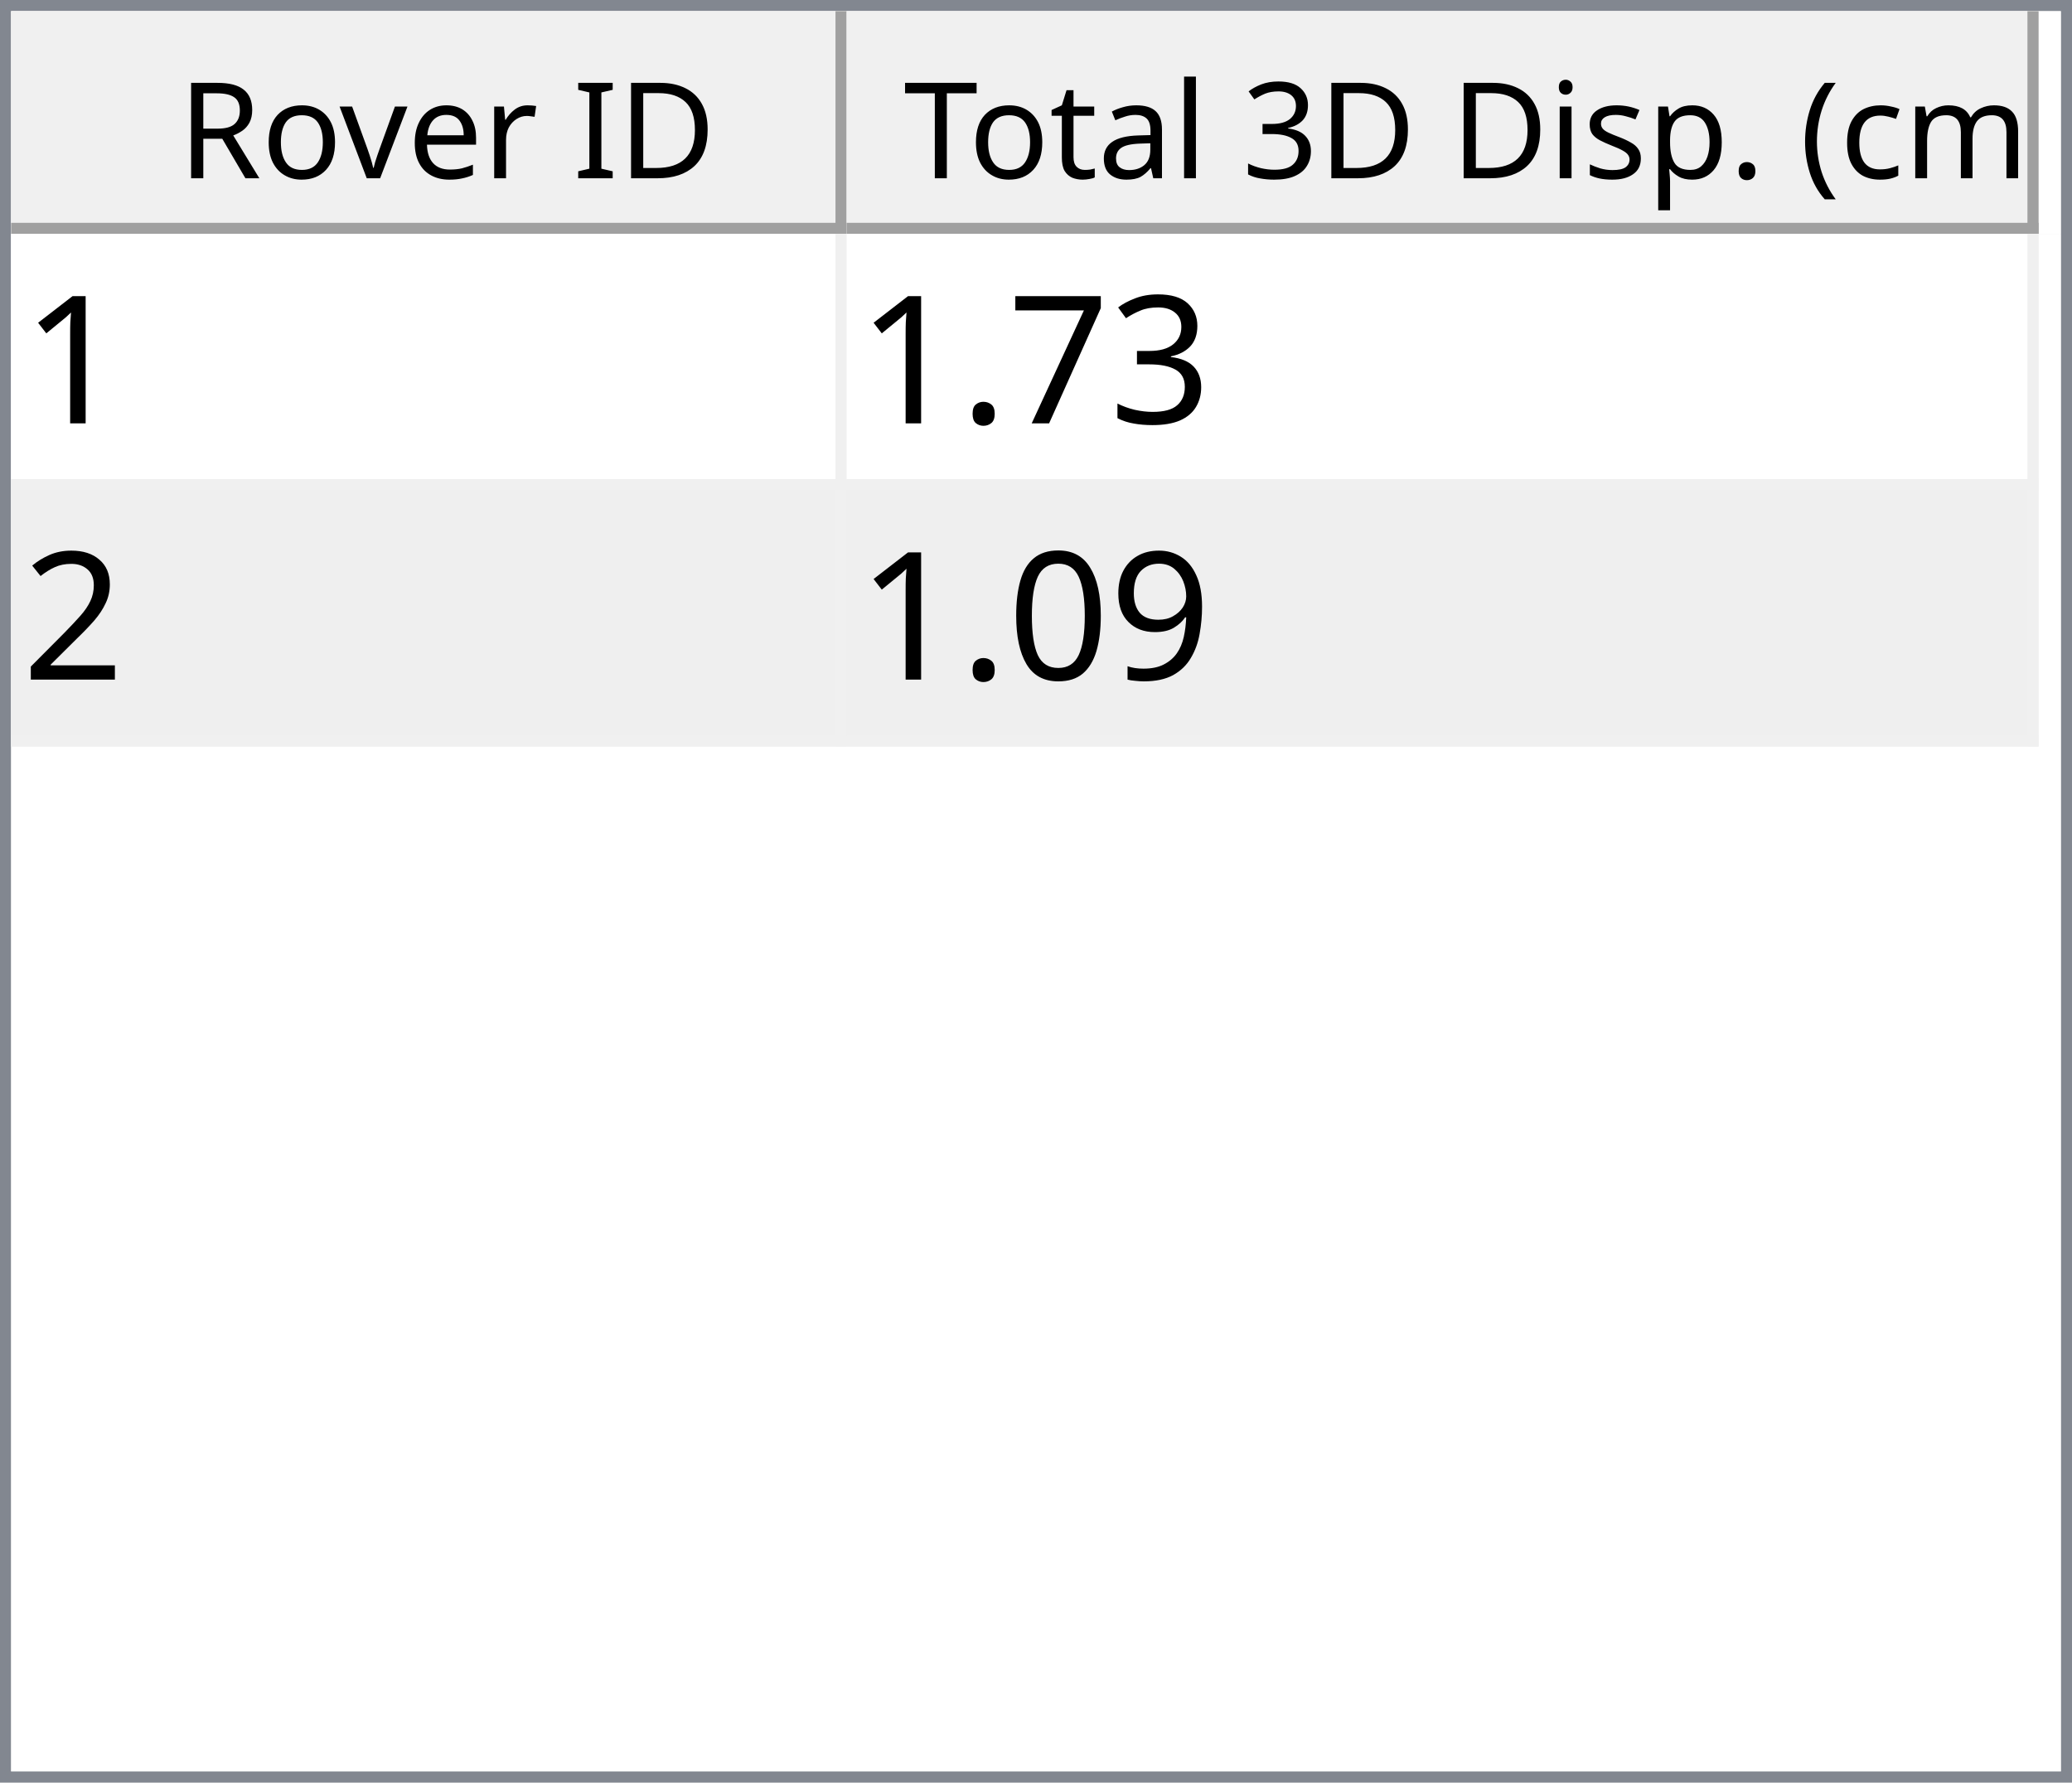
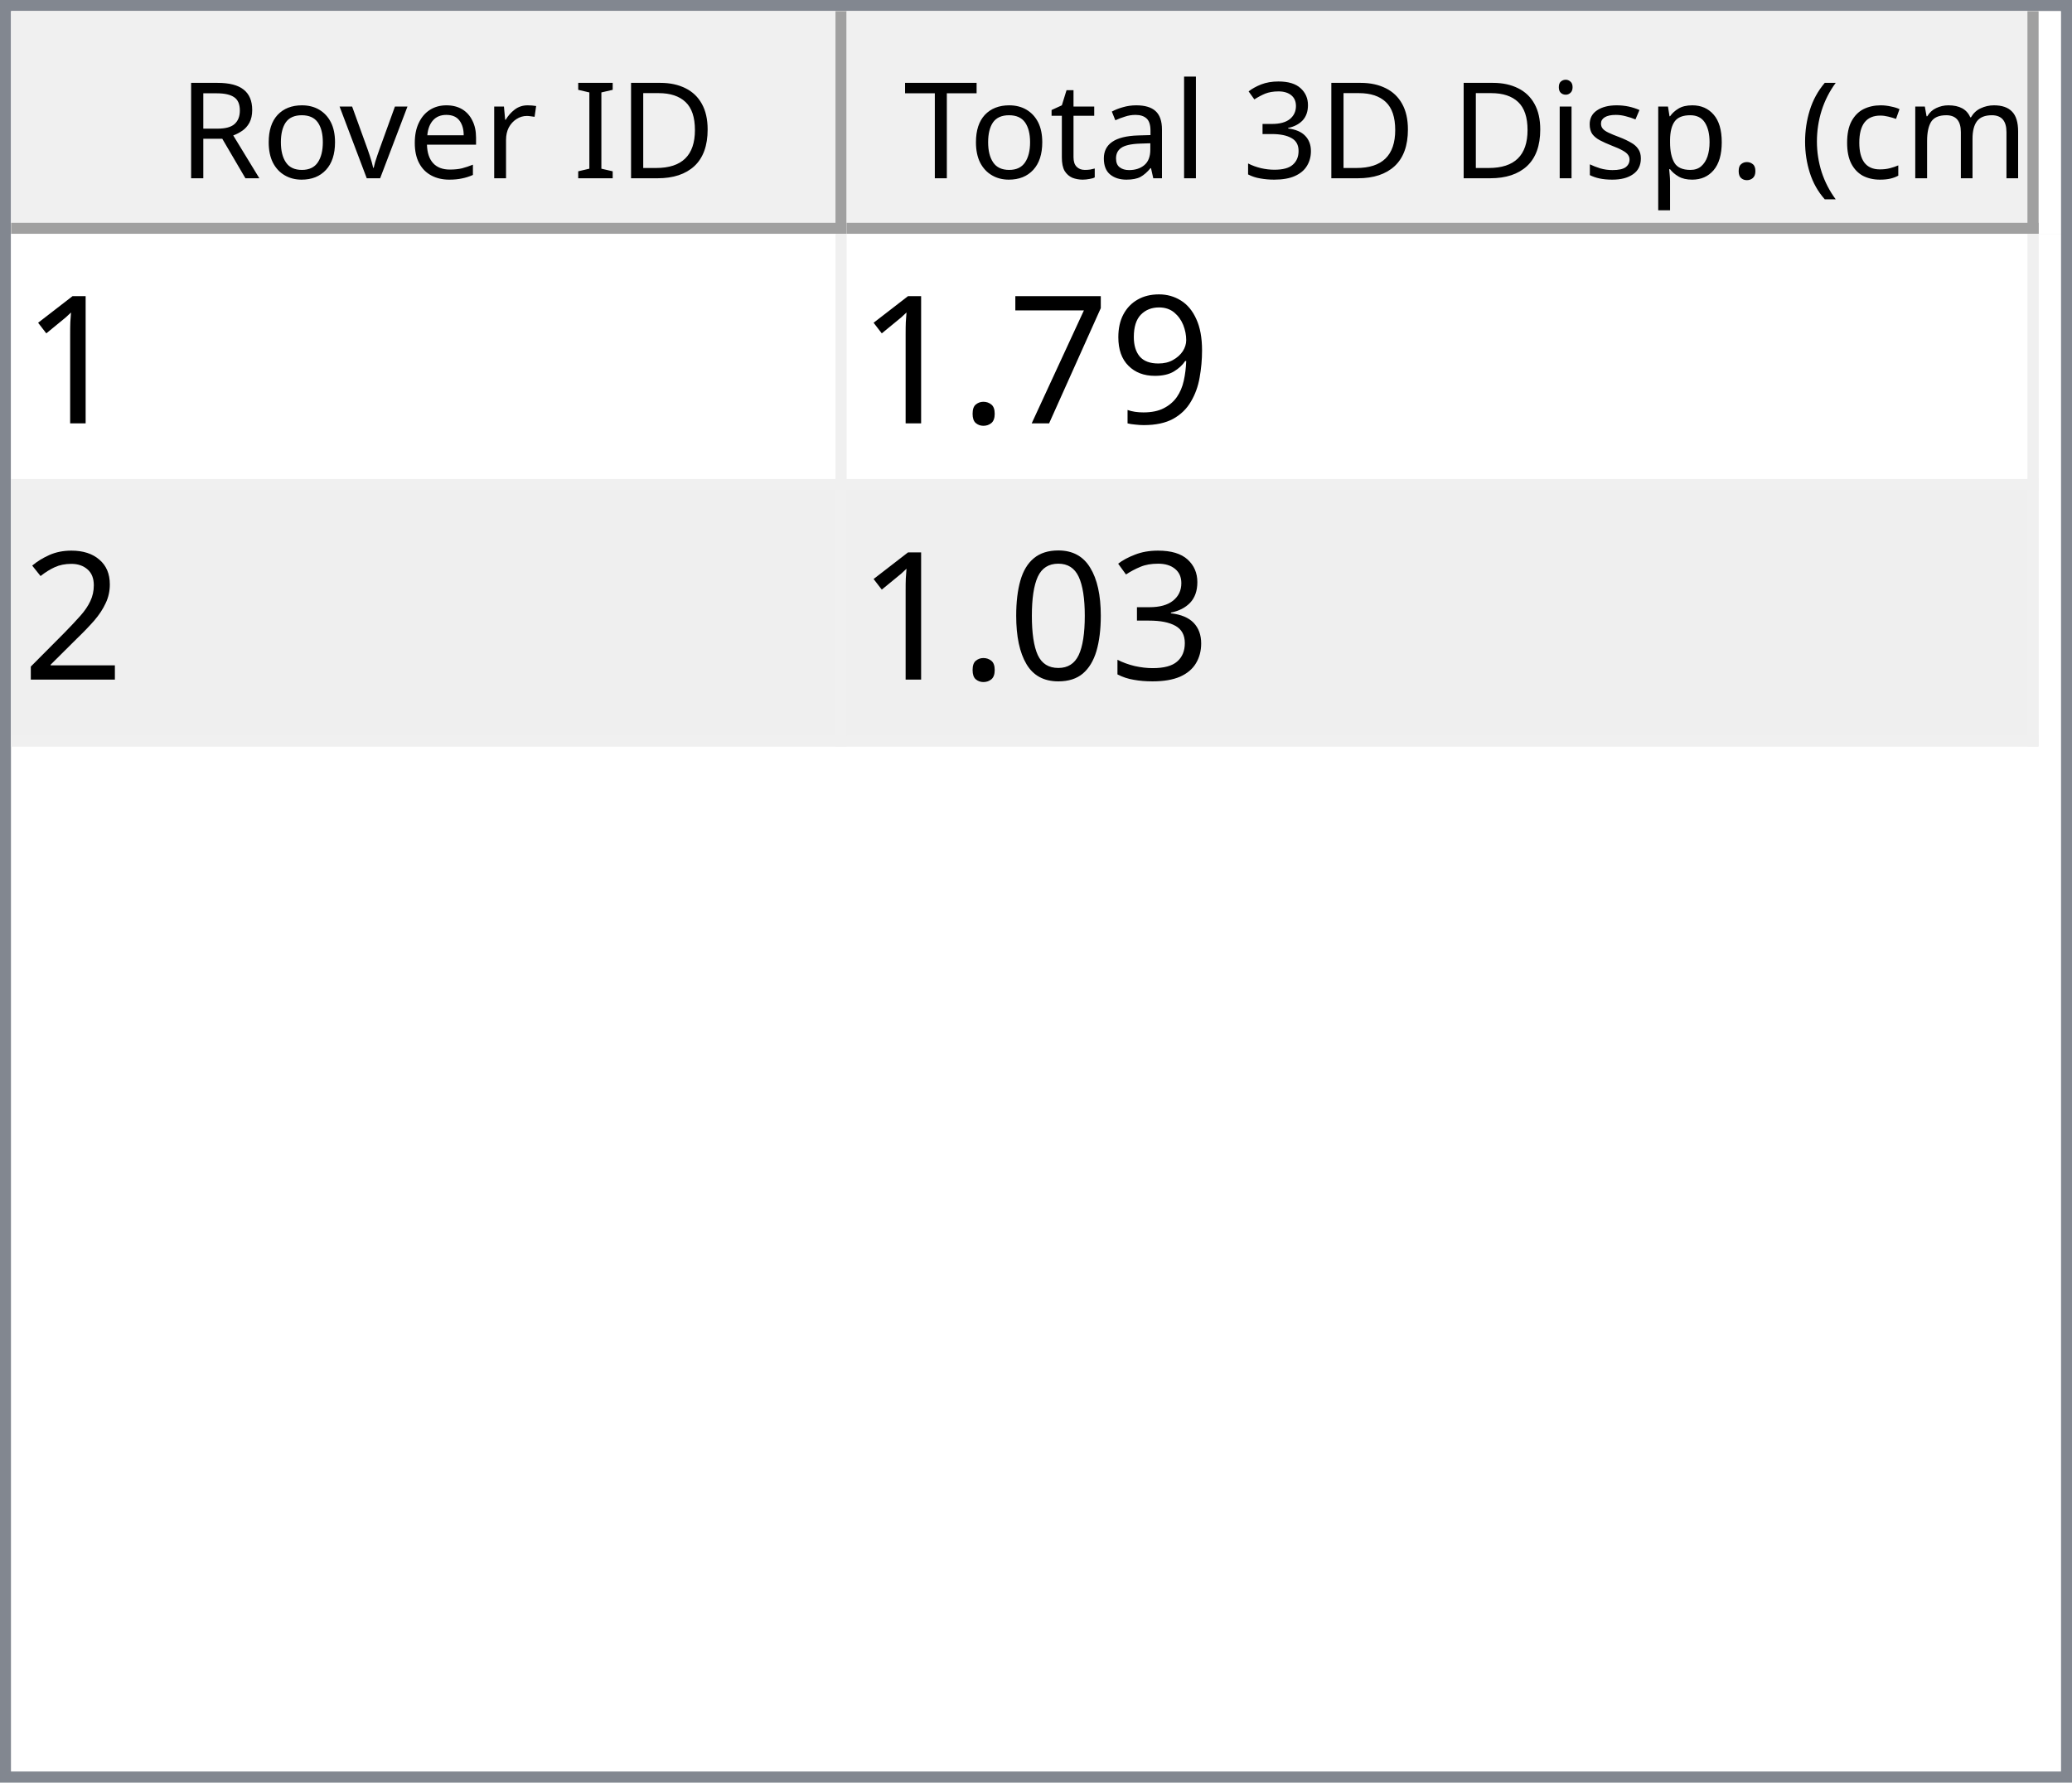
<svg xmlns="http://www.w3.org/2000/svg" style="fill-opacity:1; color-rendering:auto; color-interpolation:auto; text-rendering:auto; stroke:black; stroke-linecap:square; stroke-miterlimit:10; shape-rendering:auto; stroke-opacity:1; fill:black; stroke-dasharray:none; font-weight:normal; stroke-width:1; font-family:'Dialog'; font-style:normal; stroke-linejoin:miter; font-size:12px; stroke-dashoffset:0; image-rendering:auto;" width="186" height="160">
  <defs id="genericDefs" />
  <g>
    <defs id="defs1">
      <clipPath clipPathUnits="userSpaceOnUse" id="clipPath1">
        <path d="M0 0 L186 0 L186 160 L0 160 L0 0 Z" />
      </clipPath>
      <clipPath clipPathUnits="userSpaceOnUse" id="clipPath2">
        <path d="M0 0 L0 160 L186 160 L186 0 Z" />
      </clipPath>
      <clipPath clipPathUnits="userSpaceOnUse" id="clipPath3">
        <path d="M0 0 L0 20 L184 20 L184 0 Z" />
      </clipPath>
      <clipPath clipPathUnits="userSpaceOnUse" id="clipPath4">
        <path d="M0 0 L0 20 L75 20 L75 0 Z" />
      </clipPath>
      <clipPath clipPathUnits="userSpaceOnUse" id="clipPath5">
        <path d="M1 1 L1 19 L74 19 L74 1 Z" />
      </clipPath>
      <clipPath clipPathUnits="userSpaceOnUse" id="clipPath6">
        <path d="M0 0 L0 18 L73 18 L73 0 Z" />
      </clipPath>
      <clipPath clipPathUnits="userSpaceOnUse" id="clipPath7">
        <path d="M-0.5 -0.5 L-0.5 19.5 L74.5 19.5 L74.5 -0.5 Z" />
      </clipPath>
      <clipPath clipPathUnits="userSpaceOnUse" id="clipPath8">
        <path d="M0 0 L0 20 L107 20 L107 0 Z" />
      </clipPath>
      <clipPath clipPathUnits="userSpaceOnUse" id="clipPath9">
        <path d="M1 1 L1 19 L106 19 L106 1 Z" />
      </clipPath>
      <clipPath clipPathUnits="userSpaceOnUse" id="clipPath10">
        <path d="M0 0 L0 18 L105 18 L105 0 Z" />
      </clipPath>
      <clipPath clipPathUnits="userSpaceOnUse" id="clipPath11">
        <path d="M-0.5 -0.5 L-0.5 19.5 L106.5 19.5 L106.5 -0.5 Z" />
      </clipPath>
      <clipPath clipPathUnits="userSpaceOnUse" id="clipPath12">
        <path d="M0 0 L0 138 L184 138 L184 0 Z" />
      </clipPath>
      <clipPath clipPathUnits="userSpaceOnUse" id="clipPath13">
        <path d="M0 0 L0 46 L182 46 L182 0 Z" />
      </clipPath>
      <clipPath clipPathUnits="userSpaceOnUse" id="clipPath14">
        <path d="M-0.5 -0.5 L-0.5 45.5 L181.5 45.5 L181.5 -0.5 Z" />
      </clipPath>
      <clipPath clipPathUnits="userSpaceOnUse" id="clipPath15">
        <path d="M0 0 L0 22 L74 22 L74 0 Z" />
      </clipPath>
      <clipPath clipPathUnits="userSpaceOnUse" id="clipPath16">
        <path d="M0 0 L0 22 L106 22 L106 0 Z" />
      </clipPath>
      <font horiz-adv-x="64.551" id="font1">
        <font-face ascent="107.91" descent="25.098" units-per-em="100" style="font-style:normal; font-family:Segoe UI; font-weight:normal;" />
        <missing-glyph horiz-adv-x="64.551" d="M8.109 0 L8.109 68.266 L56.453 68.266 L56.453 0 L8.109 0 ZM15.328 7.234 L49.219 7.234 L49.219 61.031 L15.328 61.031 L15.328 7.234 Z" />
        <glyph unicode="D" horiz-adv-x="70.117" d="M9.188 0 L9.188 70.016 L28.516 70.016 Q65.531 70.016 65.531 35.891 Q65.531 19.672 55.25 9.836 Q44.969 0 27.734 0 L9.188 0 ZM17.391 62.594 L17.391 7.422 L27.828 7.422 Q41.609 7.422 49.273 14.797 Q56.938 22.172 56.938 35.688 Q56.938 62.594 28.328 62.594 L17.391 62.594 Z" />
        <glyph unicode="I" horiz-adv-x="26.611" d="M17.391 0 L9.188 0 L9.188 70.016 L17.391 70.016 L17.391 0 Z" />
        <glyph unicode=" " horiz-adv-x="27.393" d="" />
        <glyph unicode="r" horiz-adv-x="34.766" d="M34.188 41.891 Q32.078 43.5 28.125 43.5 Q23 43.5 19.555 38.672 Q16.109 33.844 16.109 25.484 L16.109 0 L8.109 0 L8.109 50 L16.109 50 L16.109 39.703 L16.312 39.703 Q18.016 44.969 21.531 47.922 Q25.047 50.875 29.391 50.875 Q32.516 50.875 34.188 50.203 L34.188 41.891 Z" />
        <glyph unicode="e" horiz-adv-x="52.295" d="M48.297 23 L12.984 23 Q13.188 14.656 17.484 10.109 Q21.781 5.562 29.297 5.562 Q37.75 5.562 44.828 11.141 L44.828 3.609 Q38.234 -1.172 27.391 -1.172 Q16.797 -1.172 10.742 5.641 Q4.688 12.453 4.688 24.812 Q4.688 36.469 11.305 43.82 Q17.922 51.172 27.734 51.172 Q37.547 51.172 42.922 44.828 Q48.297 38.484 48.297 27.203 L48.297 23 ZM40.094 29.781 Q40.047 36.719 36.75 40.578 Q33.453 44.438 27.594 44.438 Q21.922 44.438 17.969 40.383 Q14.016 36.328 13.094 29.781 L40.094 29.781 Z" />
        <glyph unicode="v" horiz-adv-x="47.9" d="M47.406 50 L27.484 0 L19.625 0 L0.688 50 L9.469 50 L22.172 13.672 Q23.578 9.672 23.922 6.688 L24.125 6.688 Q24.609 10.453 25.688 13.484 L38.969 50 L47.406 50 Z" />
        <glyph unicode="o" horiz-adv-x="58.594" d="M29 -1.172 Q17.922 -1.172 11.305 5.836 Q4.688 12.844 4.688 24.422 Q4.688 37.016 11.57 44.094 Q18.453 51.172 30.172 51.172 Q41.359 51.172 47.633 44.289 Q53.906 37.406 53.906 25.203 Q53.906 13.234 47.141 6.031 Q40.375 -1.172 29 -1.172 ZM29.594 44.438 Q21.875 44.438 17.383 39.188 Q12.891 33.938 12.891 24.703 Q12.891 15.828 17.43 10.695 Q21.969 5.562 29.594 5.562 Q37.359 5.562 41.531 10.594 Q45.703 15.625 45.703 24.906 Q45.703 34.281 41.531 39.359 Q37.359 44.438 29.594 44.438 Z" />
        <glyph unicode="R" horiz-adv-x="59.814" d="M59.375 0 L49.609 0 L37.891 19.625 Q36.281 22.359 34.766 24.289 Q33.25 26.219 31.664 27.438 Q30.078 28.656 28.25 29.219 Q26.422 29.781 24.125 29.781 L17.391 29.781 L17.391 0 L9.188 0 L9.188 70.016 L30.078 70.016 Q34.672 70.016 38.555 68.867 Q42.438 67.719 45.289 65.375 Q48.141 63.031 49.758 59.547 Q51.375 56.062 51.375 51.375 Q51.375 47.703 50.273 44.656 Q49.172 41.609 47.148 39.211 Q45.125 36.812 42.266 35.133 Q39.406 33.453 35.844 32.516 L35.844 32.328 Q37.594 31.547 38.891 30.547 Q40.188 29.547 41.359 28.18 Q42.531 26.812 43.68 25.078 Q44.828 23.344 46.234 21.047 L59.375 0 ZM17.391 62.594 L17.391 37.203 L28.516 37.203 Q31.594 37.203 34.203 38.133 Q36.812 39.062 38.719 40.797 Q40.625 42.531 41.703 45.047 Q42.781 47.562 42.781 50.688 Q42.781 56.297 39.141 59.445 Q35.5 62.594 28.609 62.594 L17.391 62.594 Z" />
        <glyph unicode=")" horiz-adv-x="30.176" d="M8.297 -15.922 L1.172 -15.922 Q16.406 2.344 16.406 26.812 Q16.406 51.469 1.078 70.016 L8.297 70.016 Q23.531 52.156 23.531 26.703 Q23.531 1.375 8.297 -15.922 Z" />
        <glyph unicode="m" horiz-adv-x="86.133" d="M79.109 0 L71.094 0 L71.094 28.719 Q71.094 37.016 68.531 40.727 Q65.969 44.438 59.906 44.438 Q54.781 44.438 51.195 39.75 Q47.609 35.062 47.609 28.516 L47.609 0 L39.594 0 L39.594 29.688 Q39.594 44.438 28.219 44.438 Q22.953 44.438 19.531 40.016 Q16.109 35.594 16.109 28.516 L16.109 0 L8.109 0 L8.109 50 L16.109 50 L16.109 42.094 L16.312 42.094 Q21.625 51.172 31.844 51.172 Q36.969 51.172 40.773 48.312 Q44.578 45.453 46 40.828 Q51.562 51.172 62.594 51.172 Q79.109 51.172 79.109 30.812 L79.109 0 Z" />
        <glyph unicode="c" horiz-adv-x="46.191" d="M42.188 2.297 Q36.422 -1.172 28.516 -1.172 Q17.828 -1.172 11.258 5.789 Q4.688 12.75 4.688 23.828 Q4.688 36.188 11.766 43.68 Q18.844 51.172 30.672 51.172 Q37.25 51.172 42.281 48.734 L42.281 40.531 Q36.719 44.438 30.375 44.438 Q22.703 44.438 17.797 38.945 Q12.891 33.453 12.891 24.516 Q12.891 15.719 17.508 10.641 Q22.125 5.562 29.891 5.562 Q36.422 5.562 42.188 9.906 L42.188 2.297 Z" />
        <glyph unicode="(" horiz-adv-x="30.176" d="M29.109 -15.922 L21.969 -15.922 Q6.844 1.375 6.844 26.703 Q6.844 52.156 21.969 70.016 L29.203 70.016 Q13.875 51.469 13.875 26.812 Q13.875 2.344 29.109 -15.922 Z" />
        <glyph unicode="." horiz-adv-x="21.68" d="M10.891 -1.078 Q8.641 -1.078 7.055 0.539 Q5.469 2.156 5.469 4.391 Q5.469 6.641 7.055 8.273 Q8.641 9.906 10.891 9.906 Q13.188 9.906 14.797 8.273 Q16.406 6.641 16.406 4.391 Q16.406 2.156 14.797 0.539 Q13.188 -1.078 10.891 -1.078 Z" />
        <glyph unicode="p" horiz-adv-x="58.789" d="M16.312 7.234 L16.109 7.234 L16.109 -23 L8.109 -23 L8.109 50 L16.109 50 L16.109 41.219 L16.312 41.219 Q22.219 51.172 33.594 51.172 Q43.266 51.172 48.688 44.461 Q54.109 37.75 54.109 26.469 Q54.109 13.922 48 6.375 Q41.891 -1.172 31.297 -1.172 Q21.578 -1.172 16.312 7.234 ZM16.109 27.391 L16.109 20.406 Q16.109 14.203 20.141 9.883 Q24.172 5.562 30.375 5.562 Q37.641 5.562 41.773 11.133 Q45.906 16.703 45.906 26.609 Q45.906 34.969 42.047 39.703 Q38.188 44.438 31.594 44.438 Q24.609 44.438 20.359 39.578 Q16.109 34.719 16.109 27.391 Z" />
        <glyph unicode="s" horiz-adv-x="42.432" d="M5.078 1.812 L5.078 10.406 Q11.625 5.562 19.484 5.562 Q30.031 5.562 30.031 12.594 Q30.031 14.594 29.125 15.992 Q28.219 17.391 26.68 18.461 Q25.141 19.531 23.07 20.383 Q21 21.234 18.609 22.172 Q15.281 23.484 12.766 24.828 Q10.25 26.172 8.57 27.859 Q6.891 29.547 6.031 31.695 Q5.172 33.844 5.172 36.719 Q5.172 40.234 6.789 42.945 Q8.406 45.656 11.086 47.484 Q13.766 49.312 17.211 50.242 Q20.656 51.172 24.312 51.172 Q30.812 51.172 35.938 48.922 L35.938 40.828 Q30.422 44.438 23.25 44.438 Q21 44.438 19.195 43.922 Q17.391 43.406 16.094 42.477 Q14.797 41.547 14.086 40.258 Q13.375 38.969 13.375 37.406 Q13.375 35.453 14.086 34.133 Q14.797 32.812 16.164 31.789 Q17.531 30.766 19.484 29.938 Q21.438 29.109 23.922 28.125 Q27.25 26.859 29.883 25.516 Q32.516 24.172 34.375 22.484 Q36.234 20.797 37.234 18.602 Q38.234 16.406 38.234 13.375 Q38.234 9.672 36.602 6.938 Q34.969 4.203 32.234 2.398 Q29.5 0.594 25.93 -0.289 Q22.359 -1.172 18.453 -1.172 Q10.75 -1.172 5.078 1.812 Z" />
        <glyph unicode="i" horiz-adv-x="24.219" d="M12.203 62.703 Q10.062 62.703 8.547 64.164 Q7.031 65.625 7.031 67.875 Q7.031 70.125 8.547 71.609 Q10.062 73.094 12.203 73.094 Q14.406 73.094 15.945 71.609 Q17.484 70.125 17.484 67.875 Q17.484 65.719 15.945 64.211 Q14.406 62.703 12.203 62.703 ZM16.109 0 L8.109 0 L8.109 50 L16.109 50 L16.109 0 Z" />
        <glyph unicode="3" horiz-adv-x="53.906" d="M46.531 19.828 Q46.531 15.094 44.75 11.211 Q42.969 7.328 39.719 4.57 Q36.469 1.812 31.93 0.297 Q27.391 -1.219 21.922 -1.219 Q11.922 -1.219 6 2.594 L6 11.188 Q13.094 5.609 22.219 5.609 Q25.875 5.609 28.828 6.539 Q31.781 7.469 33.906 9.227 Q36.031 10.984 37.18 13.477 Q38.328 15.969 38.328 19.094 Q38.328 32.812 18.797 32.812 L12.984 32.812 L12.984 39.594 L18.5 39.594 Q35.797 39.594 35.797 52.484 Q35.797 64.406 22.609 64.406 Q15.188 64.406 8.688 59.422 L8.688 67.188 Q15.375 71.188 24.609 71.188 Q29 71.188 32.57 69.969 Q36.141 68.75 38.68 66.555 Q41.219 64.359 42.609 61.281 Q44 58.203 44 54.5 Q44 40.672 30.031 36.719 L30.031 36.531 Q33.594 36.141 36.625 34.797 Q39.656 33.453 41.852 31.305 Q44.047 29.156 45.289 26.25 Q46.531 23.344 46.531 19.828 Z" />
        <glyph unicode="l" horiz-adv-x="24.219" d="M16.109 0 L8.109 0 L8.109 74.031 L16.109 74.031 L16.109 0 Z" />
        <glyph unicode="a" horiz-adv-x="50.879" d="M43.891 0 L35.891 0 L35.891 7.812 L35.688 7.812 Q30.469 -1.172 20.312 -1.172 Q12.844 -1.172 8.617 2.781 Q4.391 6.734 4.391 13.281 Q4.391 27.297 20.906 29.594 L35.891 31.688 Q35.891 44.438 25.594 44.438 Q16.547 44.438 9.281 38.281 L9.281 46.484 Q16.656 51.172 26.266 51.172 Q43.891 51.172 43.891 32.516 L43.891 0 ZM35.891 25.297 L23.828 23.641 Q18.266 22.859 15.43 20.875 Q12.594 18.891 12.594 13.875 Q12.594 10.203 15.211 7.883 Q17.828 5.562 22.172 5.562 Q28.125 5.562 32.008 9.742 Q35.891 13.922 35.891 20.312 L35.891 25.297 Z" />
        <glyph unicode="t" horiz-adv-x="33.887" d="M31.297 0.484 Q28.469 -1.078 23.828 -1.078 Q10.688 -1.078 10.688 13.578 L10.688 43.172 L2.094 43.172 L2.094 50 L10.688 50 L10.688 62.203 L18.703 64.797 L18.703 50 L31.297 50 L31.297 43.172 L18.703 43.172 L18.703 14.984 Q18.703 9.969 20.414 7.82 Q22.125 5.672 26.078 5.672 Q29.109 5.672 31.297 7.328 L31.297 0.484 Z" />
        <glyph unicode="T" horiz-adv-x="52.393" d="M50.594 62.594 L30.375 62.594 L30.375 0 L22.172 0 L22.172 62.594 L2 62.594 L2 70.016 L50.594 70.016 L50.594 62.594 Z" />
      </font>
      <font horiz-adv-x="75.0" id="font2">
        <font-face ascent="100.537" descent="21.973" units-per-em="100" style="font-style:normal; font-family:sans-serif; font-weight:normal;" />
        <missing-glyph horiz-adv-x="75.0" d="M12.5 0 L12.5 62.5 L62.5 62.5 L62.5 0 L12.5 0 ZM14.062 1.562 L60.938 1.562 L60.938 60.938 L14.062 60.938 L14.062 1.562 Z" />
        <glyph unicode="1" horiz-adv-x="55.615" d="M37.25 0 L28.469 0 L28.469 56 Q25.297 52.984 20.141 49.953 Q14.984 46.922 10.891 45.406 L10.891 53.906 Q18.266 57.375 23.781 62.305 Q29.297 67.234 31.594 71.875 L37.25 71.875 L37.25 0 Z" />
-         <glyph unicode="3" horiz-adv-x="55.615" d="M4.203 18.891 L12.984 20.062 Q14.5 12.594 18.141 9.297 Q21.781 6 27 6 Q33.203 6 37.477 10.297 Q41.75 14.594 41.75 20.953 Q41.75 27 37.797 30.93 Q33.844 34.859 27.734 34.859 Q25.25 34.859 21.531 33.891 L22.516 41.609 Q23.391 41.5 23.922 41.5 Q29.547 41.5 34.039 44.43 Q38.531 47.359 38.531 53.469 Q38.531 58.297 35.258 61.477 Q31.984 64.656 26.812 64.656 Q21.688 64.656 18.266 61.43 Q14.844 58.203 13.875 51.766 L5.078 53.328 Q6.688 62.156 12.398 67.016 Q18.109 71.875 26.609 71.875 Q32.469 71.875 37.398 69.359 Q42.328 66.844 44.945 62.5 Q47.562 58.156 47.562 53.266 Q47.562 48.641 45.07 44.828 Q42.578 41.016 37.703 38.766 Q44.047 37.312 47.562 32.695 Q51.078 28.078 51.078 21.141 Q51.078 11.766 44.242 5.25 Q37.406 -1.266 26.953 -1.266 Q17.531 -1.266 11.305 4.352 Q5.078 9.969 4.203 18.891 Z" />
+         <glyph unicode="9" horiz-adv-x="55.615" d="M5.469 16.547 L13.922 17.328 Q14.984 11.375 18.016 8.688 Q21.047 6 25.781 6 Q29.828 6 32.883 7.859 Q35.938 9.719 37.891 12.82 Q39.844 15.922 41.164 21.195 Q42.484 26.469 42.484 31.938 Q42.484 32.516 42.438 33.688 Q39.797 29.5 35.234 26.883 Q30.672 24.266 25.344 24.266 Q16.453 24.266 10.305 30.711 Q4.156 37.156 4.156 47.703 Q4.156 58.594 10.578 65.234 Q17 71.875 26.656 71.875 Q33.641 71.875 39.43 68.117 Q45.219 64.359 48.219 57.398 Q51.219 50.438 51.219 37.25 Q51.219 23.531 48.242 15.406 Q45.266 7.281 39.383 3.031 Q33.5 -1.219 25.594 -1.219 Q17.188 -1.219 11.867 3.445 Q6.547 8.109 5.469 16.547 ZM41.453 48.141 Q41.453 55.719 37.43 60.156 Q33.406 64.594 27.734 64.594 Q21.875 64.594 17.531 59.812 Q13.188 55.031 13.188 47.406 Q13.188 40.578 17.312 36.305 Q21.438 32.031 27.484 32.031 Q33.594 32.031 37.523 36.305 Q41.453 40.578 41.453 48.141 Z" />
        <glyph unicode="7" horiz-adv-x="55.615" d="M4.734 62.203 L4.734 70.656 L51.078 70.656 L51.078 63.812 Q44.234 56.547 37.523 44.484 Q30.812 32.422 27.156 19.672 Q24.516 10.688 23.781 0 L14.75 0 Q14.891 8.453 18.062 20.414 Q21.234 32.375 27.172 43.484 Q33.109 54.594 39.797 62.203 L4.734 62.203 Z" />
        <glyph unicode="." horiz-adv-x="27.783" d="M9.078 0 L9.078 10.016 L19.094 10.016 L19.094 0 L9.078 0 Z" />
        <glyph unicode="2" horiz-adv-x="55.615" d="M50.344 8.453 L50.344 0 L3.031 0 Q2.938 3.172 4.047 6.109 Q5.859 10.938 9.836 15.625 Q13.812 20.312 21.344 26.469 Q33.016 36.031 37.117 41.625 Q41.219 47.219 41.219 52.203 Q41.219 57.422 37.477 61.008 Q33.734 64.594 27.734 64.594 Q21.391 64.594 17.578 60.789 Q13.766 56.984 13.719 50.25 L4.688 51.172 Q5.609 61.281 11.664 66.578 Q17.719 71.875 27.938 71.875 Q38.234 71.875 44.242 66.164 Q50.25 60.453 50.25 52 Q50.25 47.703 48.492 43.555 Q46.734 39.406 42.656 34.812 Q38.578 30.219 29.109 22.219 Q21.188 15.578 18.945 13.211 Q16.703 10.844 15.234 8.453 L50.344 8.453 Z" />
-         <glyph unicode="9" horiz-adv-x="55.615" d="M5.469 16.547 L13.922 17.328 Q14.984 11.375 18.016 8.688 Q21.047 6 25.781 6 Q29.828 6 32.883 7.859 Q35.938 9.719 37.891 12.82 Q39.844 15.922 41.164 21.195 Q42.484 26.469 42.484 31.938 Q42.484 32.516 42.438 33.688 Q39.797 29.5 35.234 26.883 Q30.672 24.266 25.344 24.266 Q16.453 24.266 10.305 30.711 Q4.156 37.156 4.156 47.703 Q4.156 58.594 10.578 65.234 Q17 71.875 26.656 71.875 Q33.641 71.875 39.43 68.117 Q45.219 64.359 48.219 57.398 Q51.219 50.438 51.219 37.25 Q51.219 23.531 48.242 15.406 Q45.266 7.281 39.383 3.031 Q33.5 -1.219 25.594 -1.219 Q17.188 -1.219 11.867 3.445 Q6.547 8.109 5.469 16.547 ZM41.453 48.141 Q41.453 55.719 37.43 60.156 Q33.406 64.594 27.734 64.594 Q21.875 64.594 17.531 59.812 Q13.188 55.031 13.188 47.406 Q13.188 40.578 17.312 36.305 Q21.438 32.031 27.484 32.031 Q33.594 32.031 37.523 36.305 Q41.453 40.578 41.453 48.141 Z" />
+         <glyph unicode="3" horiz-adv-x="55.615" d="M4.203 18.891 L12.984 20.062 Q14.5 12.594 18.141 9.297 Q21.781 6 27 6 Q33.203 6 37.477 10.297 Q41.75 14.594 41.75 20.953 Q41.75 27 37.797 30.93 Q33.844 34.859 27.734 34.859 Q25.25 34.859 21.531 33.891 L22.516 41.609 Q23.391 41.5 23.922 41.5 Q29.547 41.5 34.039 44.43 Q38.531 47.359 38.531 53.469 Q38.531 58.297 35.258 61.477 Q31.984 64.656 26.812 64.656 Q21.688 64.656 18.266 61.43 Q14.844 58.203 13.875 51.766 L5.078 53.328 Q6.688 62.156 12.398 67.016 Q18.109 71.875 26.609 71.875 Q32.469 71.875 37.398 69.359 Q42.328 66.844 44.945 62.5 Q47.562 58.156 47.562 53.266 Q47.562 48.641 45.07 44.828 Q42.578 41.016 37.703 38.766 Q44.047 37.312 47.562 32.695 Q51.078 28.078 51.078 21.141 Q51.078 11.766 44.242 5.25 Q37.406 -1.266 26.953 -1.266 Q17.531 -1.266 11.305 4.352 Q5.078 9.969 4.203 18.891 Z" />
        <glyph unicode="0" horiz-adv-x="55.615" d="M4.156 35.297 Q4.156 48 6.766 55.742 Q9.375 63.484 14.523 67.68 Q19.672 71.875 27.484 71.875 Q33.25 71.875 37.594 69.555 Q41.938 67.234 44.773 62.867 Q47.609 58.5 49.219 52.227 Q50.828 45.953 50.828 35.297 Q50.828 22.703 48.242 14.969 Q45.656 7.234 40.508 3.008 Q35.359 -1.219 27.484 -1.219 Q17.141 -1.219 11.234 6.203 Q4.156 15.141 4.156 35.297 ZM13.188 35.297 Q13.188 17.672 17.312 11.836 Q21.438 6 27.484 6 Q33.547 6 37.672 11.859 Q41.797 17.719 41.797 35.297 Q41.797 52.984 37.672 58.789 Q33.547 64.594 27.391 64.594 Q21.344 64.594 17.719 59.469 Q13.188 52.938 13.188 35.297 Z" />
      </font>
    </defs>
    <g style="fill:white; stroke:white;">
      <rect x="0" y="0" width="186" style="clip-path:url(#clipPath1); stroke:none;" height="160" />
    </g>
    <g style="fill:white; text-rendering:optimizeSpeed; color-rendering:optimizeSpeed; image-rendering:optimizeSpeed; shape-rendering:crispEdges; stroke:white; color-interpolation:sRGB;">
      <rect x="0" width="186" height="160" y="0" style="stroke:none;" />
      <path style="stroke:none;" d="M0 160 L186 160 L186 0 L0 0 Z" />
    </g>
    <g style="fill:rgb(240,240,240); font-family:'Segoe UI'; stroke:rgb(240,240,240);">
      <rect x="0" y="0" width="186" style="clip-path:url(#clipPath2); stroke:none;" height="160" />
    </g>
    <g style="fill:rgb(130,135,144); font-family:'Segoe UI'; stroke:rgb(130,135,144);">
      <path d="M0 0 L186 0 L186 160 L0 160 L0 0 ZM1 1 L185 1 L185 159 L1 159 L1 1 Z" style="fill-rule:evenodd; clip-path:url(#clipPath2); stroke:none;" />
    </g>
    <g style="fill:white; font-family:'Segoe UI'; stroke:white;" transform="translate(1,1)">
      <rect x="0" y="0" width="184" style="clip-path:url(#clipPath3); stroke:none;" height="20" />
    </g>
    <g style="fill:rgb(240,240,240); font-family:'Segoe UI'; stroke:rgb(240,240,240);" transform="translate(1,1)">
      <rect x="0" y="0" width="75" style="clip-path:url(#clipPath4); stroke:none;" height="20" />
    </g>
    <g style="font-family:'Segoe UI';" transform="translate(2,2)">
      <text x="14" xml:space="preserve" y="14" style="clip-path:url(#clipPath6); stroke:none;">Rover ID</text>
    </g>
    <g style="fill:rgb(160,160,160); font-family:'Segoe UI'; stroke:rgb(160,160,160); stroke-linejoin:bevel;" transform="translate(1.5,1.5)">
      <line x1="74" x2="74" y1="0" style="fill:none; clip-path:url(#clipPath7);" y2="19" />
    </g>
    <g style="fill:rgb(160,160,160); font-family:'Segoe UI'; stroke:rgb(160,160,160); stroke-linejoin:bevel;" transform="matrix(1,0,0,1,1,1) translate(0.5,0.5)">
      <line x1="0" x2="74" y1="19" style="fill:none; clip-path:url(#clipPath7);" y2="19" />
    </g>
    <g style="fill:rgb(240,240,240); font-family:'Segoe UI'; stroke:rgb(240,240,240);" transform="translate(76,1)">
      <rect x="0" y="0" width="107" style="clip-path:url(#clipPath8); stroke:none;" height="20" />
    </g>
    <g style="font-family:'Segoe UI';" transform="translate(77,2)">
      <text x="1" xml:space="preserve" y="14" style="clip-path:url(#clipPath10); stroke:none;"> Total 3D Disp. (cm)</text>
    </g>
    <g style="fill:rgb(160,160,160); font-family:'Segoe UI'; stroke:rgb(160,160,160); stroke-linejoin:bevel;" transform="translate(76.5,1.5)">
      <line x1="106" x2="106" y1="0" style="fill:none; clip-path:url(#clipPath11);" y2="19" />
    </g>
    <g style="fill:rgb(160,160,160); font-family:'Segoe UI'; stroke:rgb(160,160,160); stroke-linejoin:bevel;" transform="matrix(1,0,0,1,76,1) translate(0.5,0.5)">
      <line x1="0" x2="106" y1="19" style="fill:none; clip-path:url(#clipPath11);" y2="19" />
    </g>
    <g style="fill:white; font-family:'Segoe UI'; stroke:white;" transform="translate(1,21)">
      <rect x="0" y="0" width="184" style="clip-path:url(#clipPath12); stroke:none;" height="138" />
    </g>
    <g style="fill:rgb(240,240,240); font-size:16px; font-family:sans-serif; stroke:rgb(240,240,240);" transform="translate(1,21)">
      <rect x="0" y="0" width="182" style="clip-path:url(#clipPath13); stroke:none;" height="46" />
      <line transform="translate(0.5,0.5)" x1="0" x2="181" y1="22" style="clip-path:url(#clipPath14); fill:none; stroke-linejoin:bevel;" y2="22" />
    </g>
    <g transform="matrix(1,0,0,1,1,21) translate(0.5,0.5)" style="fill:rgb(240,240,240); font-size:16px; font-family:sans-serif; stroke:rgb(240,240,240); stroke-linejoin:bevel;">
      <line x1="0" x2="181" y1="45" style="fill:none; clip-path:url(#clipPath14);" y2="45" />
    </g>
    <g transform="matrix(1,0,0,1,1,21) translate(0.5,0.5)" style="fill:rgb(240,240,240); font-size:16px; font-family:sans-serif; stroke:rgb(240,240,240); stroke-linejoin:bevel;">
      <line x1="74" x2="74" y1="0" style="fill:none; clip-path:url(#clipPath14);" y2="45" />
    </g>
    <g transform="matrix(1,0,0,1,1,21) translate(0.5,0.5)" style="fill:rgb(240,240,240); font-size:16px; font-family:sans-serif; stroke:rgb(240,240,240); stroke-linejoin:bevel;">
      <line x1="181" x2="181" y1="0" style="fill:none; clip-path:url(#clipPath14);" y2="45" />
    </g>
    <g style="fill:white; font-size:16px; font-family:sans-serif; stroke:white;" transform="matrix(1,0,0,1,1,21)">
      <rect x="0" y="0" width="74" style="clip-path:url(#clipPath15); stroke:none;" height="22" />
      <text x="1" y="17" style="fill:black; clip-path:url(#clipPath15); stroke:none;" xml:space="preserve">1</text>
    </g>
    <g style="fill:white; font-size:16px; font-family:sans-serif; stroke:white;" transform="matrix(1,0,0,1,1,21) translate(75,0)">
      <rect x="0" y="0" width="106" style="clip-path:url(#clipPath16); stroke:none;" height="22" />
-       <text x="1" y="17" style="fill:black; clip-path:url(#clipPath16); stroke:none;" xml:space="preserve">1.73</text>
+       <text x="1" y="17" style="fill:black; clip-path:url(#clipPath16); stroke:none;" xml:space="preserve">1.79</text>
    </g>
    <g style="fill:rgb(239,239,239); font-size:16px; font-family:sans-serif; stroke:rgb(239,239,239);" transform="matrix(1,0,0,1,1,21) translate(0,23)">
      <rect x="0" y="0" width="74" style="clip-path:url(#clipPath15); stroke:none;" height="22" />
      <text x="1" y="17" style="fill:black; clip-path:url(#clipPath15); stroke:none;" xml:space="preserve">2</text>
    </g>
    <g style="fill:rgb(239,239,239); font-size:16px; font-family:sans-serif; stroke:rgb(239,239,239);" transform="matrix(1,0,0,1,1,21) translate(75,23)">
      <rect x="0" y="0" width="106" style="clip-path:url(#clipPath16); stroke:none;" height="22" />
-       <text x="1" y="17" style="fill:black; clip-path:url(#clipPath16); stroke:none;" xml:space="preserve">1.09</text>
+       <text x="1" y="17" style="fill:black; clip-path:url(#clipPath16); stroke:none;" xml:space="preserve">1.03</text>
    </g>
  </g>
</svg>
